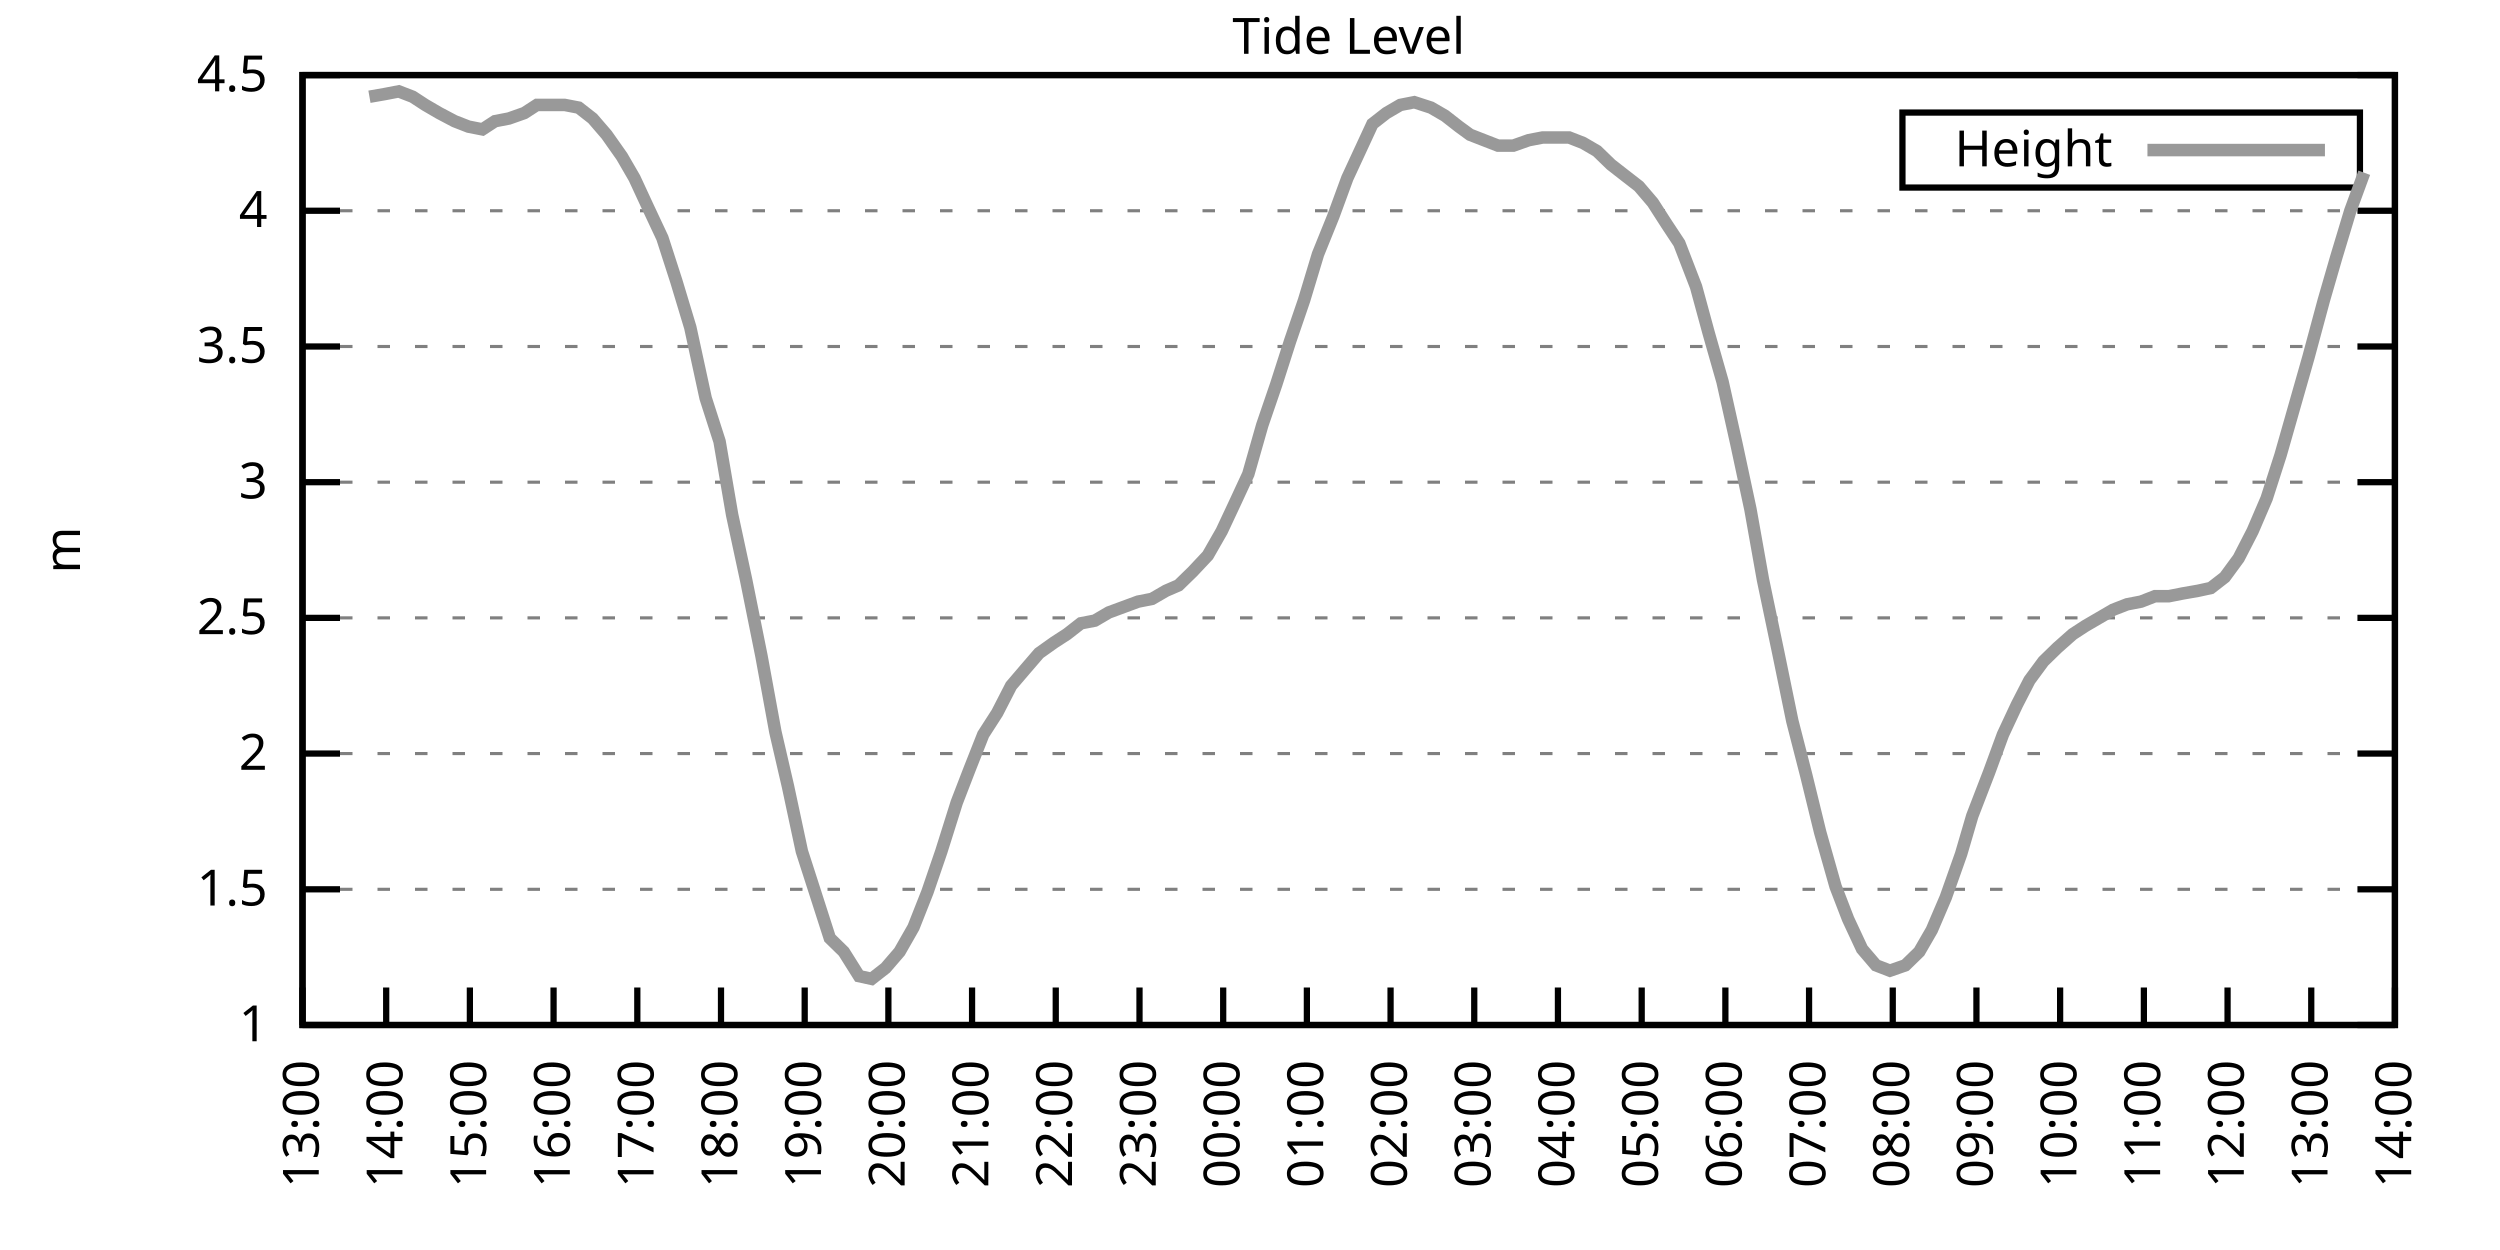
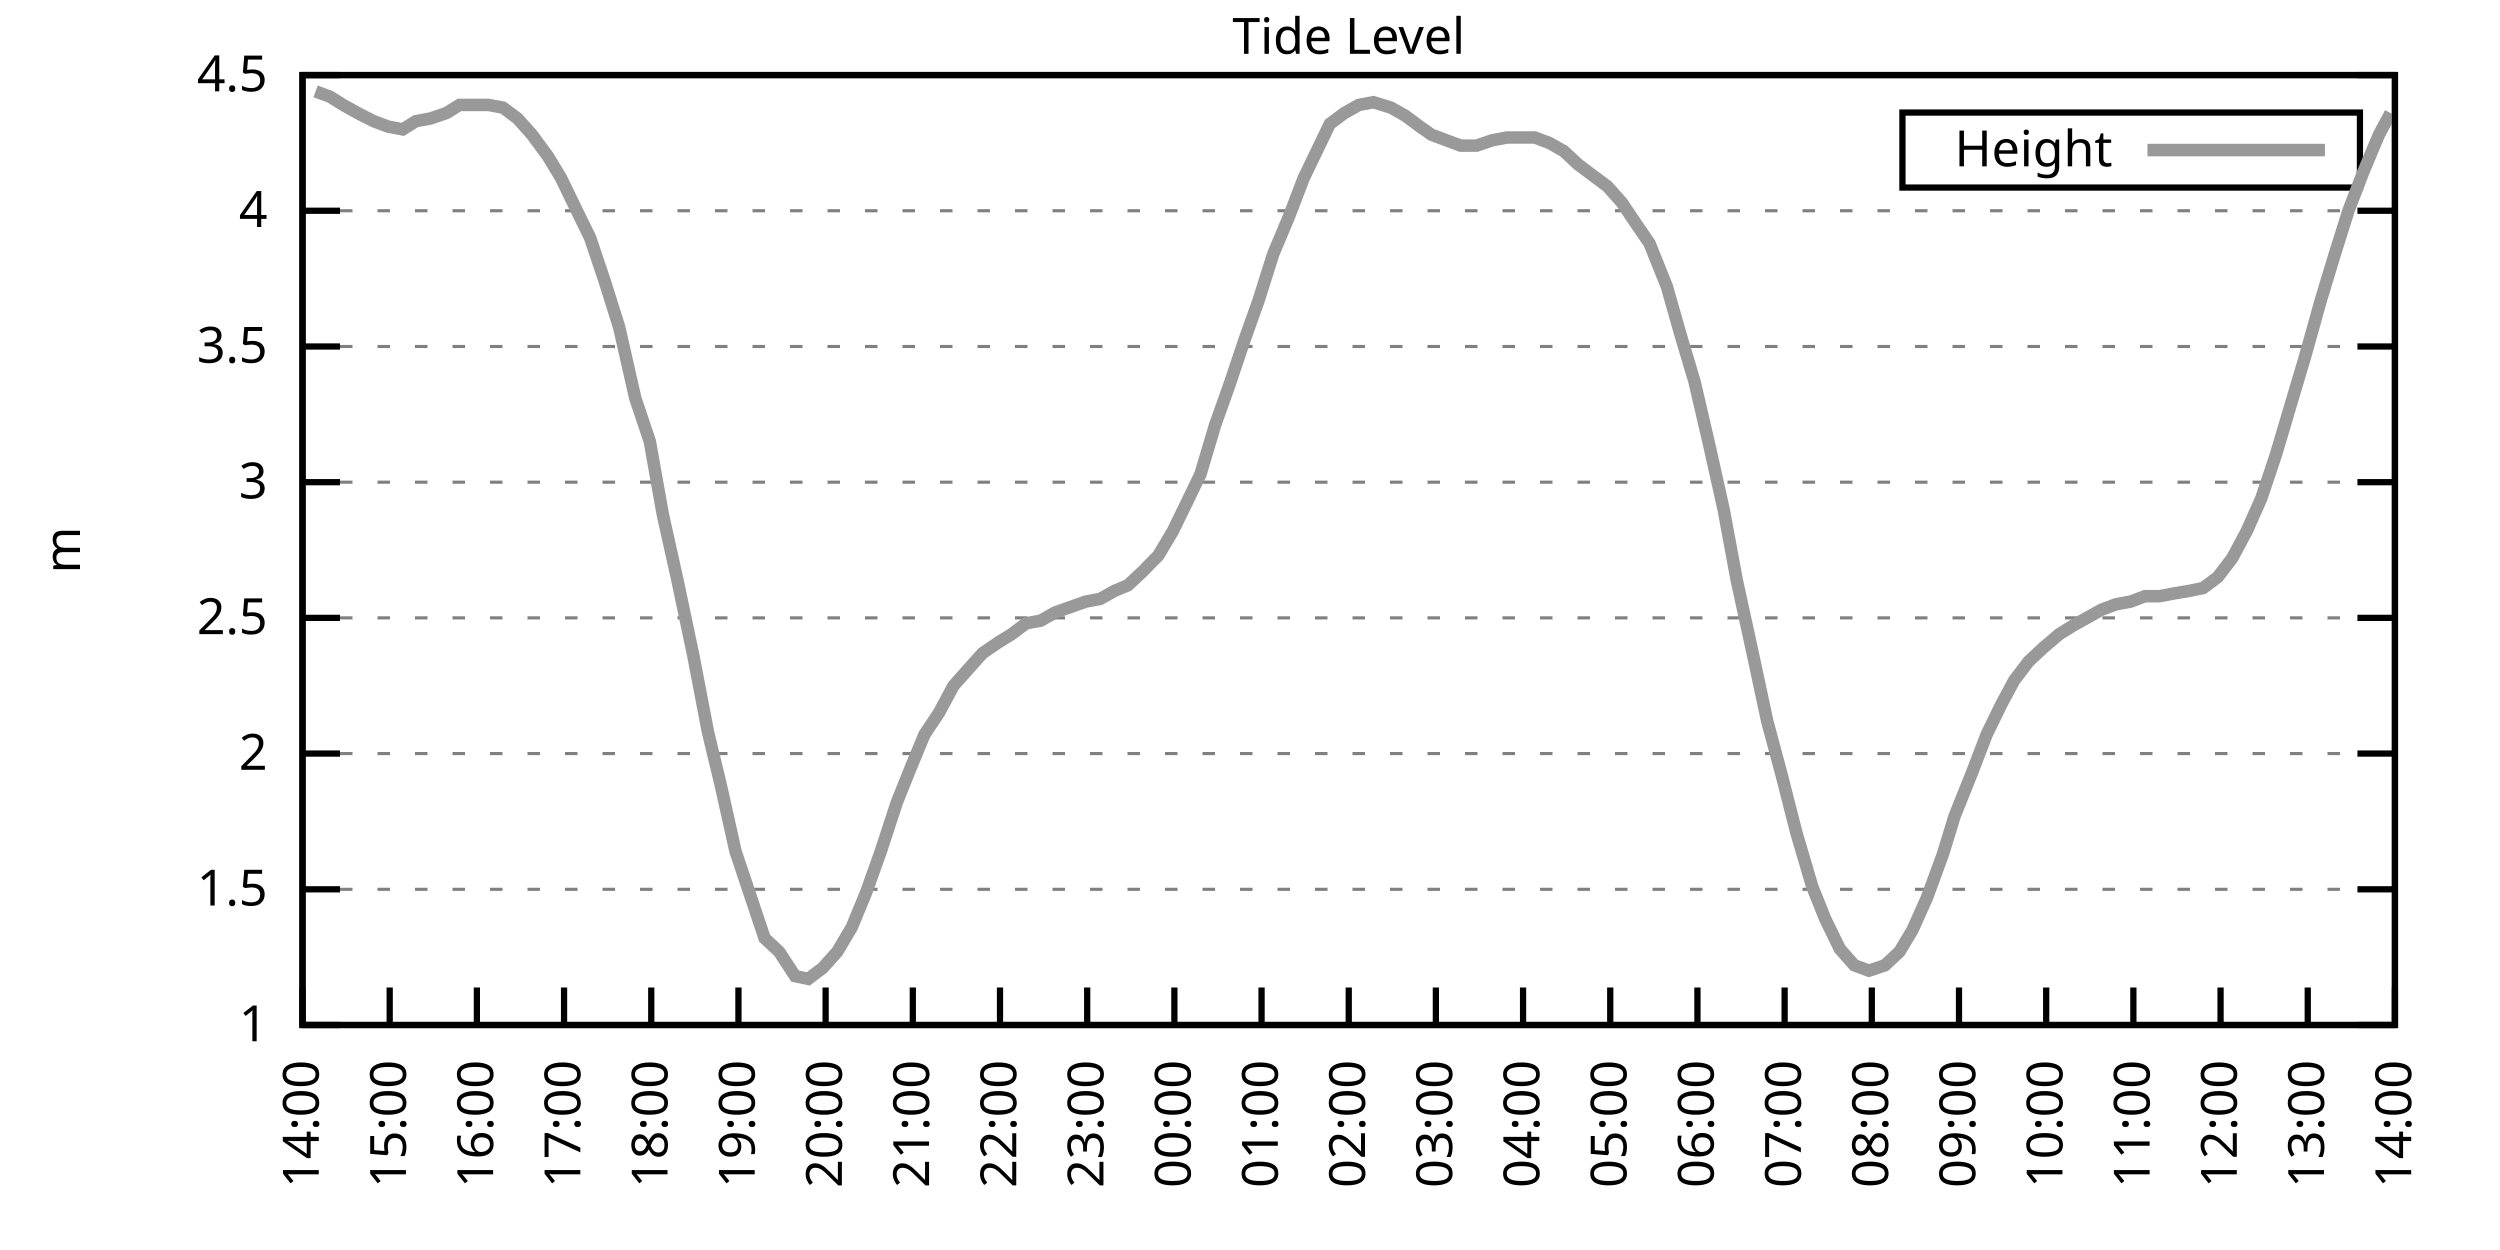
<svg xmlns="http://www.w3.org/2000/svg" xmlns:xlink="http://www.w3.org/1999/xlink" width="400" height="200" viewBox="0 0 400 200">
  <g id="gnuplot_canvas">
    <rect x="0" y="0" width="400" height="200" fill="none" />
    <defs>
      <circle id="gpDot" r="0.5" stroke-width="0.5" stroke="currentColor" />
      <path id="gpPt0" stroke-width="0.333" stroke="currentColor" d="M-1,0 h2 M0,-1 v2" />
      <path id="gpPt1" stroke-width="0.333" stroke="currentColor" d="M-1,-1 L1,1 M1,-1 L-1,1" />
      <path id="gpPt2" stroke-width="0.333" stroke="currentColor" d="M-1,0 L1,0 M0,-1 L0,1 M-1,-1 L1,1 M-1,1 L1,-1" />
      <rect id="gpPt3" stroke-width="0.333" stroke="currentColor" x="-1" y="-1" width="2" height="2" />
      <rect id="gpPt4" stroke-width="0.333" stroke="currentColor" fill="currentColor" x="-1" y="-1" width="2" height="2" />
      <circle id="gpPt5" stroke-width="0.333" stroke="currentColor" cx="0" cy="0" r="1" />
      <use xlink:href="#gpPt5" id="gpPt6" fill="currentColor" stroke="none" />
      <path id="gpPt7" stroke-width="0.333" stroke="currentColor" d="M0,-1.33 L-1.33,0.67 L1.33,0.67 z" />
      <use xlink:href="#gpPt7" id="gpPt8" fill="currentColor" stroke="none" />
      <use xlink:href="#gpPt7" id="gpPt9" stroke="currentColor" transform="rotate(180)" />
      <use xlink:href="#gpPt9" id="gpPt10" fill="currentColor" stroke="none" />
      <use xlink:href="#gpPt3" id="gpPt11" stroke="currentColor" transform="rotate(45)" />
      <use xlink:href="#gpPt11" id="gpPt12" fill="currentColor" stroke="none" />
      <path id="gpPt13" stroke-width="0.333" stroke="currentColor" d="M0,1.330 L1.265,0.411 L0.782,-1.067 L-0.782,-1.076 L-1.265,0.411 z" />
      <use xlink:href="#gpPt13" id="gpPt14" fill="currentColor" stroke="none" />
      <filter id="textbox" filterUnits="objectBoundingBox" x="0" y="0" height="1" width="1">
        <feFlood flood-color="white" flood-opacity="1" result="bgnd" />
        <feComposite in="SourceGraphic" in2="bgnd" operator="atop" />
      </filter>
      <filter id="greybox" filterUnits="objectBoundingBox" x="0" y="0" height="1" width="1">
        <feFlood flood-color="lightgrey" flood-opacity="1" result="grey" />
        <feComposite in="SourceGraphic" in2="grey" operator="atop" />
      </filter>
    </defs>
    <g fill="none" color="white" stroke="currentColor" stroke-width="1.00" stroke-linecap="butt" stroke-linejoin="miter">
</g>
    <g fill="none" color="black" stroke="currentColor" stroke-width="1.00" stroke-linecap="butt" stroke-linejoin="miter">
      <g stroke="none" shape-rendering="crispEdges">
        <polygon fill="rgb(255, 255, 255)" points="48.40,164.00 383.18,164.00 383.18,12.02 48.40,12.02 " />
      </g>
    </g>
    <g fill="none" color="black" stroke="currentColor" stroke-width="1.00" stroke-linecap="butt" stroke-linejoin="miter">
</g>
    <g fill="none" color="black" stroke="black" stroke-width="0.50" stroke-linecap="butt" stroke-linejoin="miter">
</g>
    <g fill="none" color="gray" stroke="currentColor" stroke-width="0.50" stroke-linecap="butt" stroke-linejoin="miter">
      <path stroke="gray" stroke-dasharray="2,4" class="gridline" d="M48.40,164.00 L383.19,164.00  " />
    </g>
    <g fill="none" color="gray" stroke="gray" stroke-width="1.00" stroke-linecap="butt" stroke-linejoin="miter">
</g>
    <g fill="none" color="black" stroke="currentColor" stroke-width="1.00" stroke-linecap="butt" stroke-linejoin="miter">
      <path stroke="black" d="M48.40,164.00 L54.40,164.00 M383.19,164.00 L377.19,164.00  " />
      <g transform="translate(42.80,166.60)" stroke="none" fill="black" font-family="Sans" font-size="8.00" text-anchor="end">
        <text>
          <tspan font-family="Sans"> 1</tspan>
        </text>
      </g>
    </g>
    <g fill="none" color="black" stroke="currentColor" stroke-width="1.00" stroke-linecap="butt" stroke-linejoin="miter">
</g>
    <g fill="none" color="black" stroke="black" stroke-width="0.50" stroke-linecap="butt" stroke-linejoin="miter">
</g>
    <g fill="none" color="gray" stroke="currentColor" stroke-width="0.50" stroke-linecap="butt" stroke-linejoin="miter">
      <path stroke="gray" stroke-dasharray="2,4" class="gridline" d="M48.40,142.29 L383.19,142.29  " />
    </g>
    <g fill="none" color="gray" stroke="gray" stroke-width="1.00" stroke-linecap="butt" stroke-linejoin="miter">
</g>
    <g fill="none" color="black" stroke="currentColor" stroke-width="1.00" stroke-linecap="butt" stroke-linejoin="miter">
      <path stroke="black" d="M48.40,142.29 L54.40,142.29 M383.19,142.29 L377.19,142.29  " />
      <g transform="translate(42.80,144.89)" stroke="none" fill="black" font-family="Sans" font-size="8.00" text-anchor="end">
        <text>
          <tspan font-family="Sans"> 1.5</tspan>
        </text>
      </g>
    </g>
    <g fill="none" color="black" stroke="currentColor" stroke-width="1.00" stroke-linecap="butt" stroke-linejoin="miter">
</g>
    <g fill="none" color="black" stroke="black" stroke-width="0.50" stroke-linecap="butt" stroke-linejoin="miter">
</g>
    <g fill="none" color="gray" stroke="currentColor" stroke-width="0.50" stroke-linecap="butt" stroke-linejoin="miter">
      <path stroke="gray" stroke-dasharray="2,4" class="gridline" d="M48.40,120.57 L383.19,120.57  " />
    </g>
    <g fill="none" color="gray" stroke="gray" stroke-width="1.00" stroke-linecap="butt" stroke-linejoin="miter">
</g>
    <g fill="none" color="black" stroke="currentColor" stroke-width="1.00" stroke-linecap="butt" stroke-linejoin="miter">
      <path stroke="black" d="M48.40,120.57 L54.40,120.57 M383.19,120.57 L377.19,120.57  " />
      <g transform="translate(42.80,123.17)" stroke="none" fill="black" font-family="Sans" font-size="8.00" text-anchor="end">
        <text>
          <tspan font-family="Sans"> 2</tspan>
        </text>
      </g>
    </g>
    <g fill="none" color="black" stroke="currentColor" stroke-width="1.00" stroke-linecap="butt" stroke-linejoin="miter">
</g>
    <g fill="none" color="black" stroke="black" stroke-width="0.50" stroke-linecap="butt" stroke-linejoin="miter">
</g>
    <g fill="none" color="gray" stroke="currentColor" stroke-width="0.50" stroke-linecap="butt" stroke-linejoin="miter">
      <path stroke="gray" stroke-dasharray="2,4" class="gridline" d="M48.40,98.86 L383.19,98.86  " />
    </g>
    <g fill="none" color="gray" stroke="gray" stroke-width="1.00" stroke-linecap="butt" stroke-linejoin="miter">
</g>
    <g fill="none" color="black" stroke="currentColor" stroke-width="1.00" stroke-linecap="butt" stroke-linejoin="miter">
      <path stroke="black" d="M48.40,98.86 L54.40,98.86 M383.19,98.86 L377.19,98.86  " />
      <g transform="translate(42.80,101.46)" stroke="none" fill="black" font-family="Sans" font-size="8.00" text-anchor="end">
        <text>
          <tspan font-family="Sans"> 2.5</tspan>
        </text>
      </g>
    </g>
    <g fill="none" color="black" stroke="currentColor" stroke-width="1.00" stroke-linecap="butt" stroke-linejoin="miter">
</g>
    <g fill="none" color="black" stroke="black" stroke-width="0.50" stroke-linecap="butt" stroke-linejoin="miter">
</g>
    <g fill="none" color="gray" stroke="currentColor" stroke-width="0.50" stroke-linecap="butt" stroke-linejoin="miter">
      <path stroke="gray" stroke-dasharray="2,4" class="gridline" d="M48.40,77.15 L383.19,77.15  " />
    </g>
    <g fill="none" color="gray" stroke="gray" stroke-width="1.00" stroke-linecap="butt" stroke-linejoin="miter">
</g>
    <g fill="none" color="black" stroke="currentColor" stroke-width="1.00" stroke-linecap="butt" stroke-linejoin="miter">
      <path stroke="black" d="M48.40,77.15 L54.40,77.15 M383.19,77.15 L377.19,77.15  " />
      <g transform="translate(42.80,79.75)" stroke="none" fill="black" font-family="Sans" font-size="8.00" text-anchor="end">
        <text>
          <tspan font-family="Sans"> 3</tspan>
        </text>
      </g>
    </g>
    <g fill="none" color="black" stroke="currentColor" stroke-width="1.00" stroke-linecap="butt" stroke-linejoin="miter">
</g>
    <g fill="none" color="black" stroke="black" stroke-width="0.50" stroke-linecap="butt" stroke-linejoin="miter">
</g>
    <g fill="none" color="gray" stroke="currentColor" stroke-width="0.50" stroke-linecap="butt" stroke-linejoin="miter">
      <path stroke="gray" stroke-dasharray="2,4" class="gridline" d="M48.40,55.44 L383.19,55.44  " />
    </g>
    <g fill="none" color="gray" stroke="gray" stroke-width="1.00" stroke-linecap="butt" stroke-linejoin="miter">
</g>
    <g fill="none" color="black" stroke="currentColor" stroke-width="1.00" stroke-linecap="butt" stroke-linejoin="miter">
      <path stroke="black" d="M48.40,55.44 L54.40,55.44 M383.19,55.44 L377.19,55.44  " />
      <g transform="translate(42.80,58.04)" stroke="none" fill="black" font-family="Sans" font-size="8.00" text-anchor="end">
        <text>
          <tspan font-family="Sans"> 3.5</tspan>
        </text>
      </g>
    </g>
    <g fill="none" color="black" stroke="currentColor" stroke-width="1.00" stroke-linecap="butt" stroke-linejoin="miter">
</g>
    <g fill="none" color="black" stroke="black" stroke-width="0.50" stroke-linecap="butt" stroke-linejoin="miter">
</g>
    <g fill="none" color="gray" stroke="currentColor" stroke-width="0.50" stroke-linecap="butt" stroke-linejoin="miter">
      <path stroke="gray" stroke-dasharray="2,4" class="gridline" d="M48.40,33.72 L383.19,33.72  " />
    </g>
    <g fill="none" color="gray" stroke="gray" stroke-width="1.00" stroke-linecap="butt" stroke-linejoin="miter">
</g>
    <g fill="none" color="black" stroke="currentColor" stroke-width="1.00" stroke-linecap="butt" stroke-linejoin="miter">
      <path stroke="black" d="M48.40,33.72 L54.40,33.72 M383.19,33.72 L377.19,33.72  " />
      <g transform="translate(42.80,36.32)" stroke="none" fill="black" font-family="Sans" font-size="8.00" text-anchor="end">
        <text>
          <tspan font-family="Sans"> 4</tspan>
        </text>
      </g>
    </g>
    <g fill="none" color="black" stroke="currentColor" stroke-width="1.00" stroke-linecap="butt" stroke-linejoin="miter">
</g>
    <g fill="none" color="black" stroke="black" stroke-width="0.50" stroke-linecap="butt" stroke-linejoin="miter">
</g>
    <g fill="none" color="gray" stroke="currentColor" stroke-width="0.50" stroke-linecap="butt" stroke-linejoin="miter">
      <path stroke="gray" stroke-dasharray="2,4" class="gridline" d="M48.40,12.01 L383.19,12.01  " />
    </g>
    <g fill="none" color="gray" stroke="gray" stroke-width="1.00" stroke-linecap="butt" stroke-linejoin="miter">
</g>
    <g fill="none" color="black" stroke="currentColor" stroke-width="1.00" stroke-linecap="butt" stroke-linejoin="miter">
      <path stroke="black" d="M48.40,12.01 L54.40,12.01 M383.19,12.01 L377.19,12.01  " />
      <g transform="translate(42.80,14.61)" stroke="none" fill="black" font-family="Sans" font-size="8.00" text-anchor="end">
        <text>
          <tspan font-family="Sans"> 4.5</tspan>
        </text>
      </g>
    </g>
    <g fill="none" color="black" stroke="currentColor" stroke-width="1.00" stroke-linecap="butt" stroke-linejoin="miter">
      <path stroke="black" d="M48.40,164.00 L48.40,158.00  " />
      <g transform="translate(51.00,169.60) rotate(270.00)" stroke="none" fill="black" font-family="Sans" font-size="8.00" text-anchor="end">
        <text>
-           <tspan font-family="Sans">13:00</tspan>
-         </text>
-       </g>
-     </g>
-     <g fill="none" color="black" stroke="currentColor" stroke-width="1.00" stroke-linecap="butt" stroke-linejoin="miter">
-       <path stroke="black" d="M61.79,164.00 L61.79,158.00  " />
-       <g transform="translate(64.39,169.60) rotate(270.00)" stroke="none" fill="black" font-family="Sans" font-size="8.00" text-anchor="end">
-         <text>
          <tspan font-family="Sans">14:00</tspan>
        </text>
      </g>
    </g>
    <g fill="none" color="black" stroke="currentColor" stroke-width="1.00" stroke-linecap="butt" stroke-linejoin="miter">
-       <path stroke="black" d="M75.18,164.00 L75.18,158.00  " />
-       <g transform="translate(77.78,169.60) rotate(270.00)" stroke="none" fill="black" font-family="Sans" font-size="8.00" text-anchor="end">
+       <path stroke="black" d="M62.35,164.00 L62.35,158.00  " />
+       <g transform="translate(64.95,169.60) rotate(270.00)" stroke="none" fill="black" font-family="Sans" font-size="8.00" text-anchor="end">
        <text>
          <tspan font-family="Sans">15:00</tspan>
        </text>
      </g>
    </g>
    <g fill="none" color="black" stroke="currentColor" stroke-width="1.00" stroke-linecap="butt" stroke-linejoin="miter">
-       <path stroke="black" d="M88.57,164.00 L88.57,158.00  " />
-       <g transform="translate(91.17,169.60) rotate(270.00)" stroke="none" fill="black" font-family="Sans" font-size="8.00" text-anchor="end">
+       <path stroke="black" d="M76.30,164.00 L76.30,158.00  " />
+       <g transform="translate(78.90,169.60) rotate(270.00)" stroke="none" fill="black" font-family="Sans" font-size="8.00" text-anchor="end">
        <text>
          <tspan font-family="Sans">16:00</tspan>
        </text>
      </g>
    </g>
    <g fill="none" color="black" stroke="currentColor" stroke-width="1.00" stroke-linecap="butt" stroke-linejoin="miter">
-       <path stroke="black" d="M101.97,164.00 L101.97,158.00  " />
-       <g transform="translate(104.57,169.60) rotate(270.00)" stroke="none" fill="black" font-family="Sans" font-size="8.00" text-anchor="end">
+       <path stroke="black" d="M90.25,164.00 L90.25,158.00  " />
+       <g transform="translate(92.85,169.60) rotate(270.00)" stroke="none" fill="black" font-family="Sans" font-size="8.00" text-anchor="end">
        <text>
          <tspan font-family="Sans">17:00</tspan>
        </text>
      </g>
    </g>
    <g fill="none" color="black" stroke="currentColor" stroke-width="1.00" stroke-linecap="butt" stroke-linejoin="miter">
-       <path stroke="black" d="M115.36,164.00 L115.36,158.00  " />
-       <g transform="translate(117.96,169.60) rotate(270.00)" stroke="none" fill="black" font-family="Sans" font-size="8.00" text-anchor="end">
+       <path stroke="black" d="M104.20,164.00 L104.20,158.00  " />
+       <g transform="translate(106.80,169.60) rotate(270.00)" stroke="none" fill="black" font-family="Sans" font-size="8.00" text-anchor="end">
        <text>
          <tspan font-family="Sans">18:00</tspan>
        </text>
      </g>
    </g>
    <g fill="none" color="black" stroke="currentColor" stroke-width="1.00" stroke-linecap="butt" stroke-linejoin="miter">
-       <path stroke="black" d="M128.75,164.00 L128.75,158.00  " />
-       <g transform="translate(131.35,169.60) rotate(270.00)" stroke="none" fill="black" font-family="Sans" font-size="8.00" text-anchor="end">
+       <path stroke="black" d="M118.15,164.00 L118.15,158.00  " />
+       <g transform="translate(120.75,169.60) rotate(270.00)" stroke="none" fill="black" font-family="Sans" font-size="8.00" text-anchor="end">
        <text>
          <tspan font-family="Sans">19:00</tspan>
        </text>
      </g>
    </g>
    <g fill="none" color="black" stroke="currentColor" stroke-width="1.00" stroke-linecap="butt" stroke-linejoin="miter">
-       <path stroke="black" d="M142.14,164.00 L142.14,158.00  " />
-       <g transform="translate(144.74,169.60) rotate(270.00)" stroke="none" fill="black" font-family="Sans" font-size="8.00" text-anchor="end">
+       <path stroke="black" d="M132.10,164.00 L132.10,158.00  " />
+       <g transform="translate(134.70,169.60) rotate(270.00)" stroke="none" fill="black" font-family="Sans" font-size="8.00" text-anchor="end">
        <text>
          <tspan font-family="Sans">20:00</tspan>
        </text>
      </g>
    </g>
    <g fill="none" color="black" stroke="currentColor" stroke-width="1.00" stroke-linecap="butt" stroke-linejoin="miter">
-       <path stroke="black" d="M155.53,164.00 L155.53,158.00  " />
-       <g transform="translate(158.13,169.60) rotate(270.00)" stroke="none" fill="black" font-family="Sans" font-size="8.00" text-anchor="end">
+       <path stroke="black" d="M146.05,164.00 L146.05,158.00  " />
+       <g transform="translate(148.65,169.60) rotate(270.00)" stroke="none" fill="black" font-family="Sans" font-size="8.00" text-anchor="end">
        <text>
          <tspan font-family="Sans">21:00</tspan>
        </text>
      </g>
    </g>
    <g fill="none" color="black" stroke="currentColor" stroke-width="1.00" stroke-linecap="butt" stroke-linejoin="miter">
-       <path stroke="black" d="M168.92,164.00 L168.92,158.00  " />
-       <g transform="translate(171.52,169.60) rotate(270.00)" stroke="none" fill="black" font-family="Sans" font-size="8.00" text-anchor="end">
+       <path stroke="black" d="M160.00,164.00 L160.00,158.00  " />
+       <g transform="translate(162.60,169.60) rotate(270.00)" stroke="none" fill="black" font-family="Sans" font-size="8.00" text-anchor="end">
        <text>
          <tspan font-family="Sans">22:00</tspan>
        </text>
      </g>
    </g>
    <g fill="none" color="black" stroke="currentColor" stroke-width="1.00" stroke-linecap="butt" stroke-linejoin="miter">
-       <path stroke="black" d="M182.32,164.00 L182.32,158.00  " />
-       <g transform="translate(184.92,169.60) rotate(270.00)" stroke="none" fill="black" font-family="Sans" font-size="8.00" text-anchor="end">
+       <path stroke="black" d="M173.95,164.00 L173.95,158.00  " />
+       <g transform="translate(176.55,169.60) rotate(270.00)" stroke="none" fill="black" font-family="Sans" font-size="8.00" text-anchor="end">
        <text>
          <tspan font-family="Sans">23:00</tspan>
        </text>
      </g>
    </g>
    <g fill="none" color="black" stroke="currentColor" stroke-width="1.00" stroke-linecap="butt" stroke-linejoin="miter">
-       <path stroke="black" d="M195.71,164.00 L195.71,158.00  " />
-       <g transform="translate(198.31,169.60) rotate(270.00)" stroke="none" fill="black" font-family="Sans" font-size="8.00" text-anchor="end">
+       <path stroke="black" d="M187.90,164.00 L187.90,158.00  " />
+       <g transform="translate(190.50,169.60) rotate(270.00)" stroke="none" fill="black" font-family="Sans" font-size="8.00" text-anchor="end">
        <text>
          <tspan font-family="Sans">00:00</tspan>
        </text>
      </g>
    </g>
    <g fill="none" color="black" stroke="currentColor" stroke-width="1.00" stroke-linecap="butt" stroke-linejoin="miter">
-       <path stroke="black" d="M209.10,164.00 L209.10,158.00  " />
-       <g transform="translate(211.70,169.60) rotate(270.00)" stroke="none" fill="black" font-family="Sans" font-size="8.00" text-anchor="end">
+       <path stroke="black" d="M201.85,164.00 L201.85,158.00  " />
+       <g transform="translate(204.45,169.60) rotate(270.00)" stroke="none" fill="black" font-family="Sans" font-size="8.00" text-anchor="end">
        <text>
          <tspan font-family="Sans">01:00</tspan>
        </text>
      </g>
    </g>
    <g fill="none" color="black" stroke="currentColor" stroke-width="1.00" stroke-linecap="butt" stroke-linejoin="miter">
-       <path stroke="black" d="M222.49,164.00 L222.49,158.00  " />
-       <g transform="translate(225.09,169.60) rotate(270.00)" stroke="none" fill="black" font-family="Sans" font-size="8.00" text-anchor="end">
+       <path stroke="black" d="M215.80,164.00 L215.80,158.00  " />
+       <g transform="translate(218.40,169.60) rotate(270.00)" stroke="none" fill="black" font-family="Sans" font-size="8.00" text-anchor="end">
        <text>
          <tspan font-family="Sans">02:00</tspan>
        </text>
      </g>
    </g>
    <g fill="none" color="black" stroke="currentColor" stroke-width="1.00" stroke-linecap="butt" stroke-linejoin="miter">
-       <path stroke="black" d="M235.88,164.00 L235.88,158.00  " />
-       <g transform="translate(238.48,169.60) rotate(270.00)" stroke="none" fill="black" font-family="Sans" font-size="8.00" text-anchor="end">
+       <path stroke="black" d="M229.74,164.00 L229.74,158.00  " />
+       <g transform="translate(232.34,169.60) rotate(270.00)" stroke="none" fill="black" font-family="Sans" font-size="8.00" text-anchor="end">
        <text>
          <tspan font-family="Sans">03:00</tspan>
        </text>
      </g>
    </g>
    <g fill="none" color="black" stroke="currentColor" stroke-width="1.00" stroke-linecap="butt" stroke-linejoin="miter">
-       <path stroke="black" d="M249.27,164.00 L249.27,158.00  " />
-       <g transform="translate(251.87,169.60) rotate(270.00)" stroke="none" fill="black" font-family="Sans" font-size="8.00" text-anchor="end">
+       <path stroke="black" d="M243.69,164.00 L243.69,158.00  " />
+       <g transform="translate(246.29,169.60) rotate(270.00)" stroke="none" fill="black" font-family="Sans" font-size="8.00" text-anchor="end">
        <text>
          <tspan font-family="Sans">04:00</tspan>
        </text>
      </g>
    </g>
    <g fill="none" color="black" stroke="currentColor" stroke-width="1.00" stroke-linecap="butt" stroke-linejoin="miter">
-       <path stroke="black" d="M262.67,164.00 L262.67,158.00  " />
-       <g transform="translate(265.27,169.60) rotate(270.00)" stroke="none" fill="black" font-family="Sans" font-size="8.00" text-anchor="end">
+       <path stroke="black" d="M257.64,164.00 L257.64,158.00  " />
+       <g transform="translate(260.24,169.60) rotate(270.00)" stroke="none" fill="black" font-family="Sans" font-size="8.00" text-anchor="end">
        <text>
          <tspan font-family="Sans">05:00</tspan>
        </text>
      </g>
    </g>
    <g fill="none" color="black" stroke="currentColor" stroke-width="1.00" stroke-linecap="butt" stroke-linejoin="miter">
-       <path stroke="black" d="M276.06,164.00 L276.06,158.00  " />
-       <g transform="translate(278.66,169.60) rotate(270.00)" stroke="none" fill="black" font-family="Sans" font-size="8.00" text-anchor="end">
+       <path stroke="black" d="M271.59,164.00 L271.59,158.00  " />
+       <g transform="translate(274.19,169.60) rotate(270.00)" stroke="none" fill="black" font-family="Sans" font-size="8.00" text-anchor="end">
        <text>
          <tspan font-family="Sans">06:00</tspan>
        </text>
      </g>
    </g>
    <g fill="none" color="black" stroke="currentColor" stroke-width="1.00" stroke-linecap="butt" stroke-linejoin="miter">
-       <path stroke="black" d="M289.45,164.00 L289.45,158.00  " />
-       <g transform="translate(292.05,169.60) rotate(270.00)" stroke="none" fill="black" font-family="Sans" font-size="8.00" text-anchor="end">
+       <path stroke="black" d="M285.54,164.00 L285.54,158.00  " />
+       <g transform="translate(288.14,169.60) rotate(270.00)" stroke="none" fill="black" font-family="Sans" font-size="8.00" text-anchor="end">
        <text>
          <tspan font-family="Sans">07:00</tspan>
        </text>
      </g>
    </g>
    <g fill="none" color="black" stroke="currentColor" stroke-width="1.00" stroke-linecap="butt" stroke-linejoin="miter">
-       <path stroke="black" d="M302.84,164.00 L302.84,158.00  " />
-       <g transform="translate(305.44,169.60) rotate(270.00)" stroke="none" fill="black" font-family="Sans" font-size="8.00" text-anchor="end">
+       <path stroke="black" d="M299.49,164.00 L299.49,158.00  " />
+       <g transform="translate(302.09,169.60) rotate(270.00)" stroke="none" fill="black" font-family="Sans" font-size="8.00" text-anchor="end">
        <text>
          <tspan font-family="Sans">08:00</tspan>
        </text>
      </g>
    </g>
    <g fill="none" color="black" stroke="currentColor" stroke-width="1.00" stroke-linecap="butt" stroke-linejoin="miter">
-       <path stroke="black" d="M316.23,164.00 L316.23,158.00  " />
-       <g transform="translate(318.83,169.60) rotate(270.00)" stroke="none" fill="black" font-family="Sans" font-size="8.00" text-anchor="end">
+       <path stroke="black" d="M313.44,164.00 L313.44,158.00  " />
+       <g transform="translate(316.04,169.60) rotate(270.00)" stroke="none" fill="black" font-family="Sans" font-size="8.00" text-anchor="end">
        <text>
          <tspan font-family="Sans">09:00</tspan>
        </text>
      </g>
    </g>
    <g fill="none" color="black" stroke="currentColor" stroke-width="1.00" stroke-linecap="butt" stroke-linejoin="miter">
-       <path stroke="black" d="M329.62,164.00 L329.62,158.00  " />
-       <g transform="translate(332.22,169.60) rotate(270.00)" stroke="none" fill="black" font-family="Sans" font-size="8.00" text-anchor="end">
+       <path stroke="black" d="M327.39,164.00 L327.39,158.00  " />
+       <g transform="translate(329.99,169.60) rotate(270.00)" stroke="none" fill="black" font-family="Sans" font-size="8.00" text-anchor="end">
        <text>
          <tspan font-family="Sans">10:00</tspan>
        </text>
      </g>
    </g>
    <g fill="none" color="black" stroke="currentColor" stroke-width="1.00" stroke-linecap="butt" stroke-linejoin="miter">
-       <path stroke="black" d="M343.02,164.00 L343.02,158.00  " />
-       <g transform="translate(345.62,169.60) rotate(270.00)" stroke="none" fill="black" font-family="Sans" font-size="8.00" text-anchor="end">
+       <path stroke="black" d="M341.34,164.00 L341.34,158.00  " />
+       <g transform="translate(343.94,169.60) rotate(270.00)" stroke="none" fill="black" font-family="Sans" font-size="8.00" text-anchor="end">
        <text>
          <tspan font-family="Sans">11:00</tspan>
        </text>
      </g>
    </g>
    <g fill="none" color="black" stroke="currentColor" stroke-width="1.00" stroke-linecap="butt" stroke-linejoin="miter">
-       <path stroke="black" d="M356.41,164.00 L356.41,158.00  " />
-       <g transform="translate(359.01,169.60) rotate(270.00)" stroke="none" fill="black" font-family="Sans" font-size="8.00" text-anchor="end">
+       <path stroke="black" d="M355.29,164.00 L355.29,158.00  " />
+       <g transform="translate(357.89,169.60) rotate(270.00)" stroke="none" fill="black" font-family="Sans" font-size="8.00" text-anchor="end">
        <text>
          <tspan font-family="Sans">12:00</tspan>
        </text>
      </g>
    </g>
    <g fill="none" color="black" stroke="currentColor" stroke-width="1.00" stroke-linecap="butt" stroke-linejoin="miter">
-       <path stroke="black" d="M369.80,164.00 L369.80,158.00  " />
-       <g transform="translate(372.40,169.60) rotate(270.00)" stroke="none" fill="black" font-family="Sans" font-size="8.00" text-anchor="end">
+       <path stroke="black" d="M369.24,164.00 L369.24,158.00  " />
+       <g transform="translate(371.84,169.60) rotate(270.00)" stroke="none" fill="black" font-family="Sans" font-size="8.00" text-anchor="end">
        <text>
          <tspan font-family="Sans">13:00</tspan>
        </text>
      </g>
    </g>
    <g fill="none" color="black" stroke="currentColor" stroke-width="1.00" stroke-linecap="butt" stroke-linejoin="miter">
      <path stroke="black" d="M383.19,164.00 L383.19,158.00  " />
      <g transform="translate(385.79,169.60) rotate(270.00)" stroke="none" fill="black" font-family="Sans" font-size="8.00" text-anchor="end">
        <text>
          <tspan font-family="Sans">14:00</tspan>
        </text>
      </g>
    </g>
    <g fill="none" color="black" stroke="currentColor" stroke-width="1.00" stroke-linecap="butt" stroke-linejoin="miter">
</g>
    <g fill="none" color="black" stroke="currentColor" stroke-width="1.00" stroke-linecap="butt" stroke-linejoin="miter">
      <path stroke="black" d="M48.40,12.01 L48.40,164.00 L383.19,164.00 L383.19,12.01 L48.40,12.01 Z  " />
    </g>
    <g fill="none" color="black" stroke="currentColor" stroke-width="1.00" stroke-linecap="butt" stroke-linejoin="miter">
</g>
    <g fill="none" color="black" stroke="currentColor" stroke-width="1.00" stroke-linecap="butt" stroke-linejoin="miter">
      <path stroke="black" d="M304.39,30.01 L304.39,18.01 L377.59,18.01 L377.59,30.01 L304.39,30.01 Z  " />
    </g>
    <g id="Tide_level_plot_1">
      <g fill="none" color="white" stroke="black" stroke-width="2.00" stroke-linecap="butt" stroke-linejoin="miter">
</g>
      <g fill="none" color="black" stroke="currentColor" stroke-width="2.00" stroke-linecap="butt" stroke-linejoin="miter">
        <g transform="translate(337.99,26.61)" stroke="none" fill="black" font-family="Sans" font-size="8.00" text-anchor="end">
          <text>
            <tspan font-family="Sans">Height</tspan>
          </text>
        </g>
      </g>
      <g fill="none" color="black" stroke="currentColor" stroke-width="2.00" stroke-linecap="butt" stroke-linejoin="miter">
-         <path stroke="rgb(153, 153, 153)" d="M343.59,24.01 L371.99,24.01 M59.11,15.48 L61.57,15.05 L63.80,14.62 L66.03,15.48 L68.04,16.79 L70.27,18.09   L72.73,19.39 L74.96,20.26 L77.19,20.70 L79.20,19.39 L81.43,18.96 L83.89,18.09 L85.90,16.79 L88.13,16.79   L90.36,16.79 L92.59,17.22 L94.82,18.96 L97.06,21.56 L99.51,25.04 L101.52,28.51 L103.53,32.85 L105.98,38.07   L108.22,45.01 L110.45,52.40 L112.90,63.69 L115.13,70.63 L117.14,82.36 L119.38,92.78 L121.83,104.94 L124.06,117.10   L126.07,125.79 L128.30,136.21 L130.54,143.16 L132.77,150.10 L135.00,152.28 L137.45,156.18 L139.46,156.62 L141.69,154.88   L143.93,152.28 L146.16,148.37 L148.39,142.72 L150.62,136.21 L153.08,128.39 L155.09,123.18 L157.32,117.53 L159.55,114.06   L161.78,109.72 L164.01,107.11 L166.25,104.51 L168.70,102.77 L170.71,101.47 L172.94,99.73 L175.17,99.30 L177.41,97.99   L182.09,96.26 L184.32,95.82 L186.56,94.52 L188.57,93.65 L190.80,91.48 L193.25,88.87 L195.48,84.97 L197.72,80.19   L199.73,75.85 L201.96,68.03 L204.19,61.52 L206.42,54.57 L208.65,48.05 L210.88,40.67 L213.34,34.59 L215.57,28.51   L217.58,24.17 L219.59,19.83 L221.82,18.09 L224.05,16.79 L226.29,16.35 L228.96,17.22 L231.20,18.52 L233.43,20.26   L235.21,21.56 L237.44,22.43 L239.68,23.30 L242.13,23.30 L244.59,22.43 L246.82,22.00 L248.83,22.00 L251.06,22.00   L253.29,22.87 L255.52,24.17 L257.76,26.34 L259.99,28.08 L262.22,29.81 L264.45,32.42 L266.68,35.89 L268.69,38.93   L271.37,45.88 L273.38,53.26 L275.61,61.08 L277.84,71.07 L280.07,81.49 L282.08,92.78 L284.54,104.51 L286.77,115.36   L289.00,124.05 L291.23,133.17 L293.69,141.85 L295.70,147.06 L297.93,151.84 L300.16,154.45 L302.39,155.31 L304.85,154.45   L307.08,152.28 L309.09,148.80 L311.32,143.59 L313.78,136.64 L315.56,130.56 L318.24,123.61 L320.47,117.53 L322.70,112.76   L324.71,108.85 L326.95,105.81 L329.18,103.64 L331.63,101.47 L333.64,100.16 L335.87,98.86 L338.10,97.56 L340.34,96.69   L342.57,96.26 L344.80,95.39 L347.03,95.39 L349.26,94.95 L351.72,94.52 L353.73,94.08 L355.96,92.35 L358.19,89.31   L360.42,84.97 L362.66,79.75 L364.89,72.81 L367.12,64.99 L369.35,57.17 L371.81,48.05 L373.82,41.11 L376.05,33.72   L378.28,27.64  " />
+         <path stroke="rgb(153, 153, 153)" d="M343.59,24.01 L371.99,24.01 M50.49,14.62 L52.82,15.48 L54.91,16.79 L57.23,18.09 L59.79,19.39 L62.12,20.26   L64.44,20.70 L66.53,19.39 L68.86,18.96 L71.42,18.09 L73.51,16.79 L75.83,16.79 L78.16,16.79 L80.48,17.22   L82.81,18.96 L85.13,21.56 L87.69,25.04 L89.78,28.51 L91.88,32.85 L94.43,38.07 L96.76,45.01 L99.08,52.40   L101.64,63.69 L103.97,70.63 L106.06,82.36 L108.38,92.78 L110.94,104.94 L113.27,117.10 L115.36,125.79 L117.68,136.21   L120.01,143.16 L122.33,150.10 L124.66,152.28 L127.22,156.18 L129.31,156.62 L131.63,154.88 L133.96,152.28 L136.28,148.37   L138.61,142.72 L140.93,136.21 L143.49,128.39 L145.58,123.18 L147.91,117.53 L150.23,114.06 L152.56,109.72 L154.88,107.11   L157.21,104.51 L159.76,102.77 L161.86,101.47 L164.18,99.73 L166.51,99.30 L168.83,97.99 L173.71,96.26 L176.04,95.82   L178.36,94.52 L180.46,93.65 L182.78,91.48 L185.34,88.87 L187.66,84.97 L189.99,80.19 L192.08,75.85 L194.41,68.03   L196.73,61.52 L199.06,54.57 L201.38,48.05 L203.71,40.67 L206.26,34.59 L208.59,28.51 L210.68,24.17 L212.77,19.83   L215.10,18.09 L217.42,16.79 L219.75,16.35 L222.54,17.22 L224.86,18.52 L227.19,20.26 L229.05,21.56 L231.37,22.43   L233.70,23.30 L236.25,23.30 L238.81,22.43 L241.14,22.00 L243.23,22.00 L245.55,22.00 L247.88,22.87 L250.20,24.17   L252.53,26.34 L254.85,28.08 L257.18,29.81 L259.50,32.42 L261.83,35.89 L263.92,38.93 L266.71,45.88 L268.80,53.26   L271.13,61.08 L273.45,71.07 L275.78,81.49 L277.87,92.78 L280.43,104.51 L282.75,115.36 L285.08,124.05 L287.40,133.17   L289.96,141.85 L292.05,147.06 L294.38,151.84 L296.70,154.45 L299.03,155.31 L301.58,154.45 L303.91,152.28 L306.00,148.80   L308.33,143.59 L310.88,136.64 L312.74,130.56 L315.53,123.61 L317.86,117.53 L320.18,112.76 L322.28,108.85 L324.60,105.81   L326.93,103.64 L329.48,101.47 L331.58,100.16 L333.90,98.86 L336.23,97.56 L338.55,96.69 L340.88,96.26 L343.20,95.39   L345.53,95.39 L347.85,94.95 L350.41,94.52 L352.50,94.08 L354.83,92.35 L357.15,89.31 L359.48,84.97 L361.80,79.75   L364.13,72.81 L366.45,64.99 L368.78,57.17 L371.33,48.05 L373.43,41.11 L375.75,33.72 L378.08,27.64 L380.63,21.56   L382.49,18.09  " />
      </g>
    </g>
    <g fill="none" color="black" stroke="currentColor" stroke-width="2.00" stroke-linecap="butt" stroke-linejoin="miter">
</g>
    <g fill="none" color="black" stroke="black" stroke-width="1.00" stroke-linecap="butt" stroke-linejoin="miter">
</g>
    <g fill="none" color="black" stroke="currentColor" stroke-width="1.00" stroke-linecap="butt" stroke-linejoin="miter">
      <path stroke="black" d="M48.40,12.01 L48.40,164.00 L383.19,164.00 L383.19,12.01 L48.40,12.01 Z  " />
      <g transform="translate(12.80,88.01) rotate(270.00)" stroke="none" fill="black" font-family="Sans" font-size="8.00" text-anchor="middle">
        <text>
          <tspan font-family="Sans">m</tspan>
        </text>
      </g>
    </g>
    <g fill="none" color="black" stroke="currentColor" stroke-width="1.00" stroke-linecap="butt" stroke-linejoin="miter">
</g>
    <g fill="none" color="black" stroke="currentColor" stroke-width="1.00" stroke-linecap="butt" stroke-linejoin="miter">
      <g transform="translate(215.79,8.61)" stroke="none" fill="black" font-family="Sans" font-size="8.00" text-anchor="middle">
        <text>
          <tspan font-family="Sans">Tide Level</tspan>
        </text>
      </g>
    </g>
    <g fill="none" color="black" stroke="currentColor" stroke-width="1.00" stroke-linecap="butt" stroke-linejoin="miter">
</g>
  </g>
</svg>
